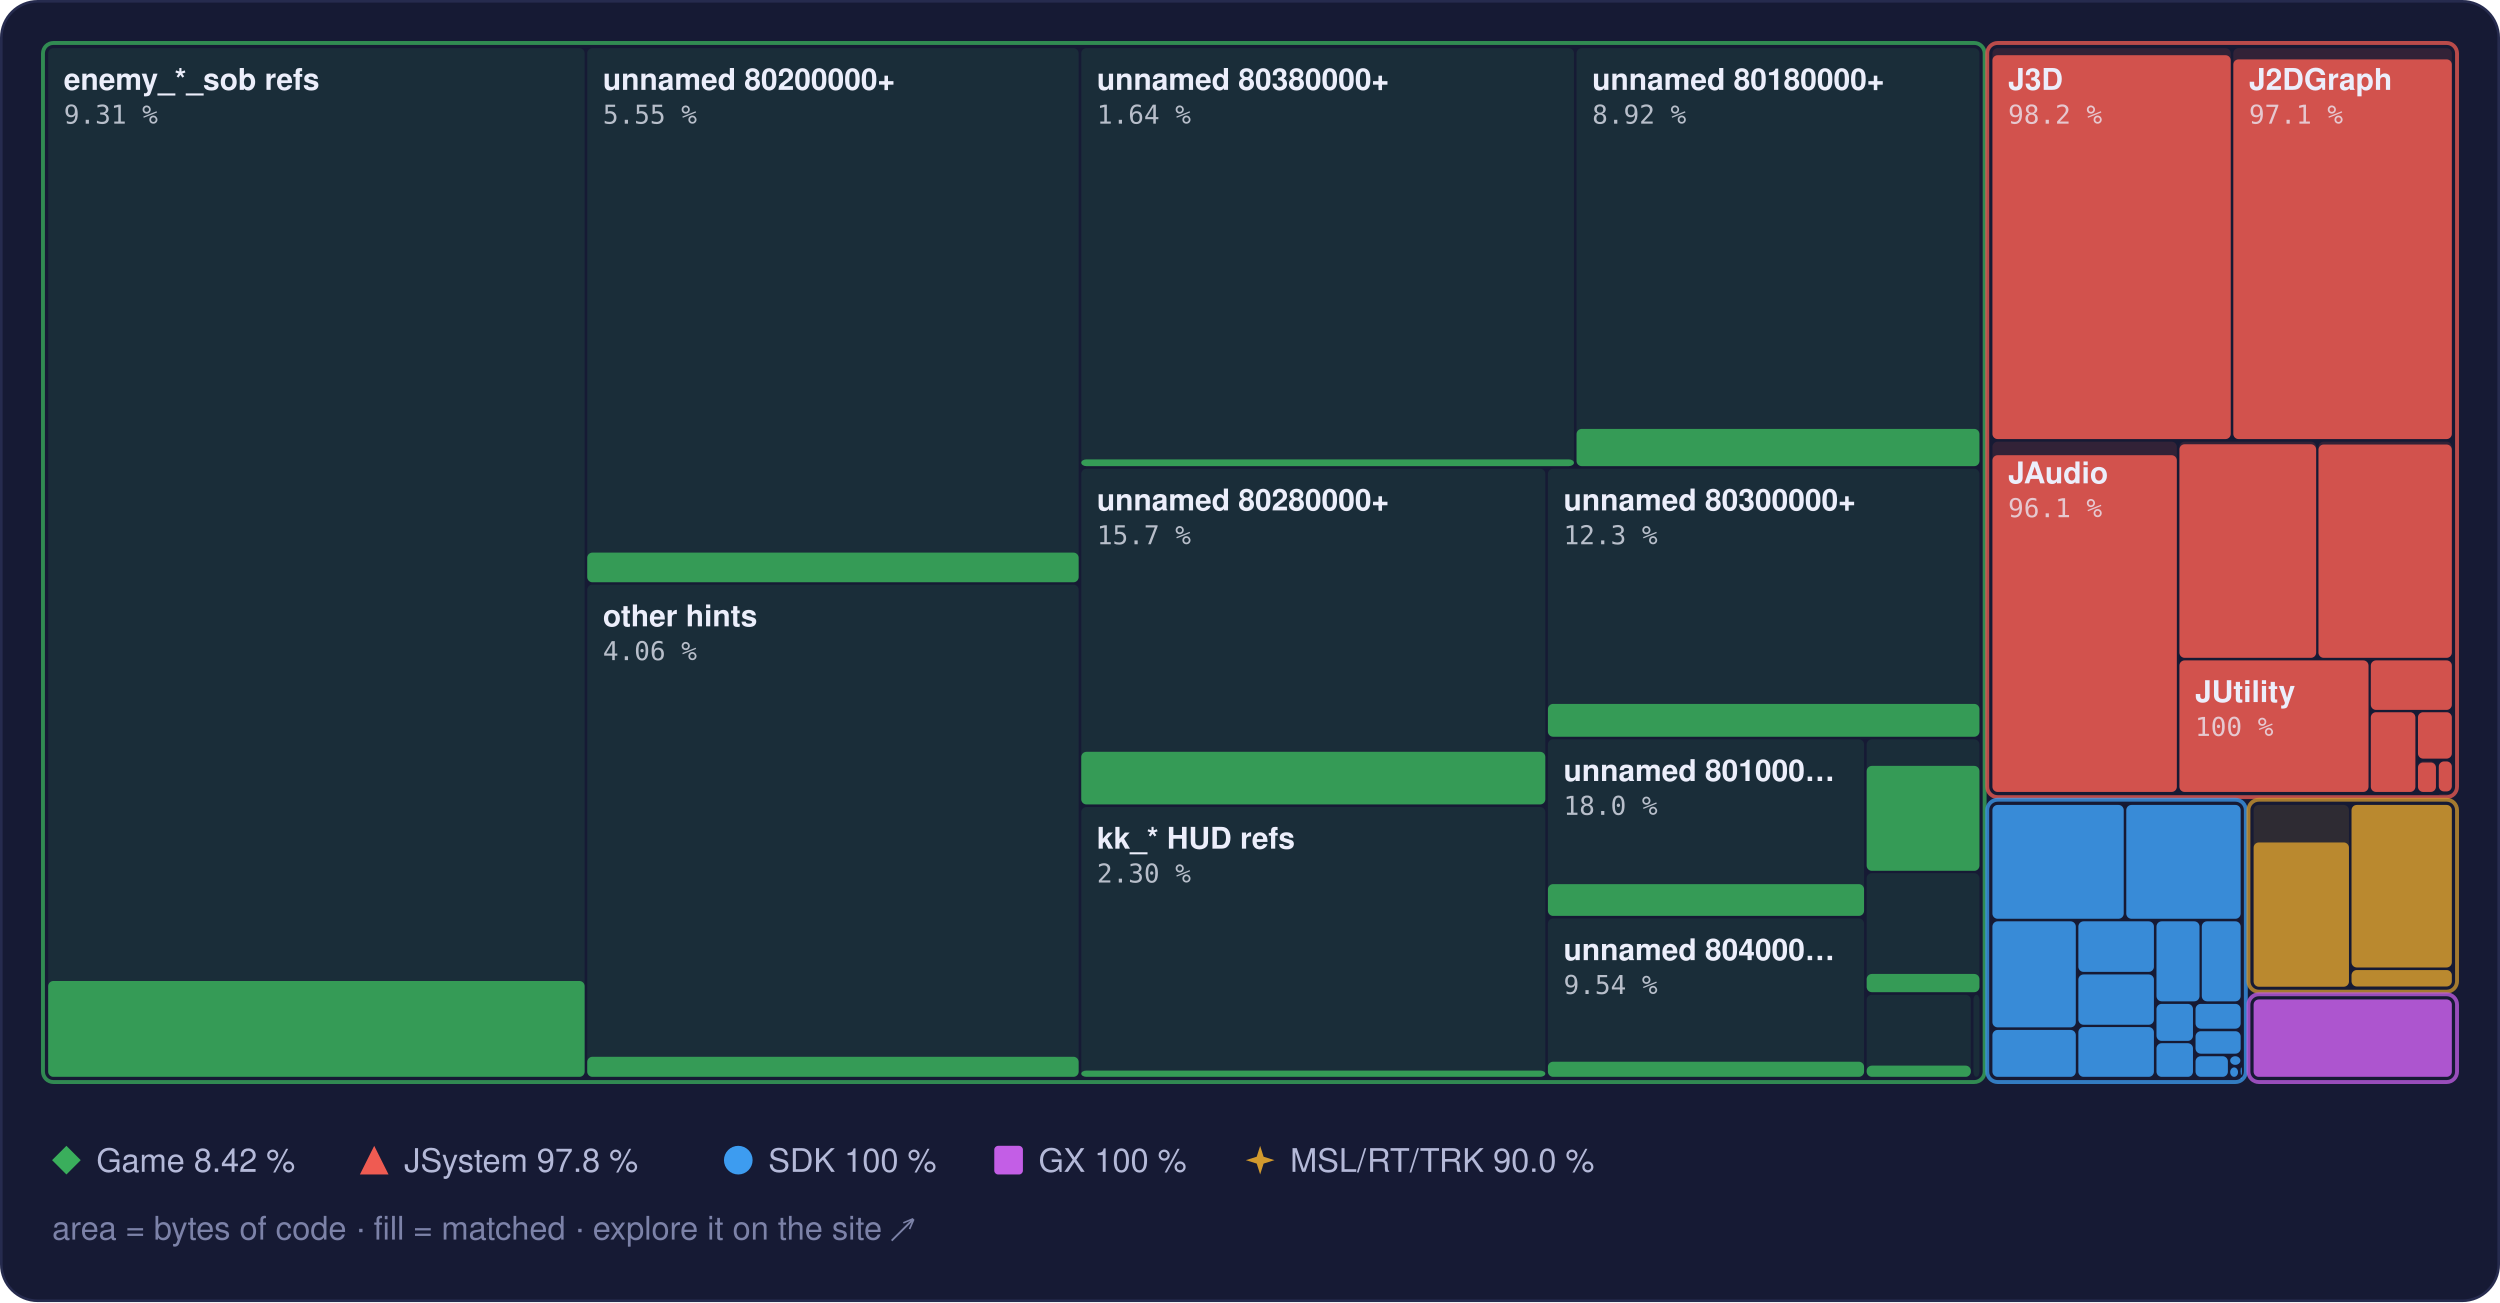
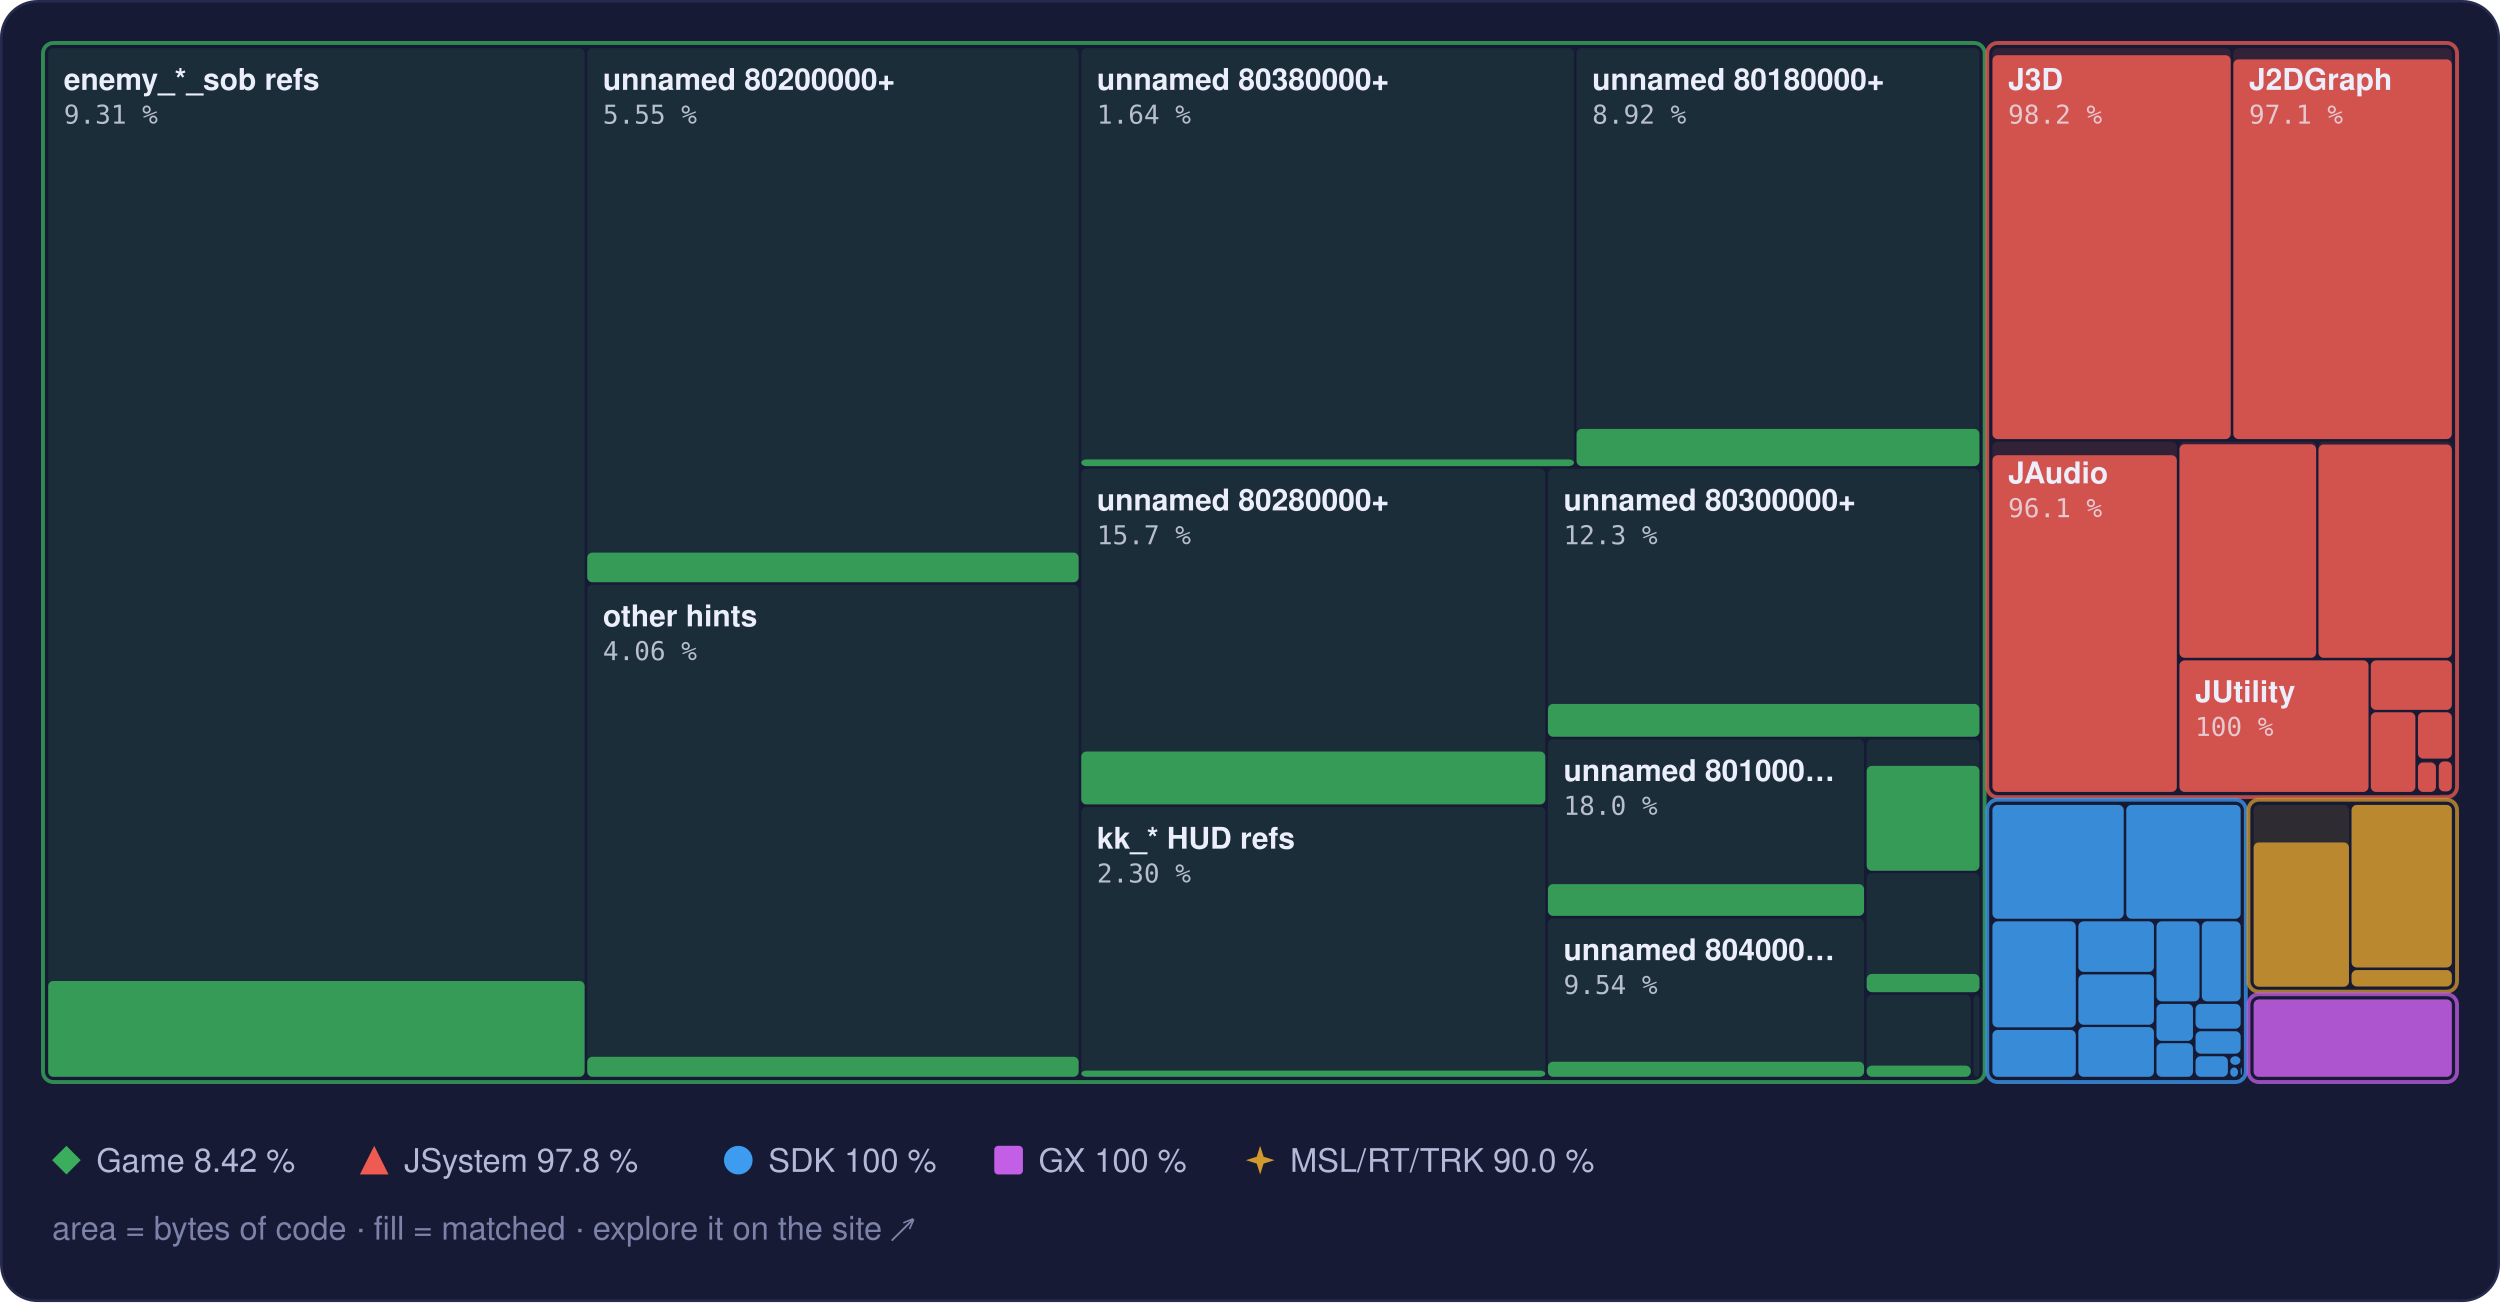
<svg xmlns="http://www.w3.org/2000/svg" width="960" height="500" viewBox="0 0 960 500" role="img" aria-label="Treemap of main.dol by library, area by bytes of code, filled to the matched share">
  <style>text { font-family: -apple-system, BlinkMacSystemFont, 'Segoe UI', Helvetica, Arial, sans-serif; } .mono { font-family: ui-monospace, SFMono-Regular, 'SF Mono', Menlo, Consolas, monospace; } .rise { transform-box: fill-box; transform-origin: 50% 100%; animation: rise 1.6s cubic-bezier(.2,.8,.2,1) .2s both; } @keyframes rise { from { transform: scaleY(0); } } @media (prefers-reduced-motion: reduce) { * { animation: none !important; } }</style>
  <rect x="0.5" y="0.5" width="959" height="499" rx="14" fill="#161a34" stroke="#262b4e" />
  <rect x="18.5" y="18.5" width="206.0" height="395.0" rx="2" fill="#3aae5c" fill-opacity="0.13" />
  <rect class="rise" x="18.5" y="376.7" width="206.0" height="36.8" rx="2" fill="#3aae5c" fill-opacity="0.85" />
  <rect x="225.5" y="18.5" width="188.7" height="205.0" rx="2" fill="#3aae5c" fill-opacity="0.13" />
  <rect class="rise" x="225.5" y="212.2" width="188.7" height="11.4" rx="2" fill="#3aae5c" fill-opacity="0.85" />
  <rect x="225.5" y="224.5" width="188.7" height="189.0" rx="2" fill="#3aae5c" fill-opacity="0.13" />
  <rect class="rise" x="225.5" y="405.8" width="188.7" height="7.7" rx="2" fill="#3aae5c" fill-opacity="0.85" />
  <rect x="415.2" y="18.5" width="189.2" height="160.5" rx="2" fill="#3aae5c" fill-opacity="0.13" />
  <rect class="rise" x="415.2" y="176.4" width="189.2" height="2.6" rx="2" fill="#3aae5c" fill-opacity="0.85" />
  <rect x="605.4" y="18.5" width="154.7" height="160.5" rx="2" fill="#3aae5c" fill-opacity="0.13" />
  <rect class="rise" x="605.4" y="164.7" width="154.7" height="14.3" rx="2" fill="#3aae5c" fill-opacity="0.85" />
  <rect x="415.2" y="180.0" width="178.2" height="128.9" rx="2" fill="#3aae5c" fill-opacity="0.13" />
-   <rect class="rise" x="415.2" y="288.7" width="178.2" height="20.2" rx="2" fill="#3aae5c" fill-opacity="0.85" />
+   <rect class="rise" x="415.2" y="288.6" width="178.2" height="20.3" rx="2" fill="#3aae5c" fill-opacity="0.85" />
  <rect x="415.2" y="309.9" width="178.2" height="103.6" rx="2" fill="#3aae5c" fill-opacity="0.13" />
  <rect class="rise" x="415.2" y="411.1" width="178.2" height="2.4" rx="2" fill="#3aae5c" fill-opacity="0.85" />
  <rect x="594.4" y="180.0" width="165.7" height="102.9" rx="2" fill="#3aae5c" fill-opacity="0.13" />
  <rect class="rise" x="594.4" y="270.3" width="165.7" height="12.6" rx="2" fill="#3aae5c" fill-opacity="0.85" />
  <rect x="594.4" y="283.9" width="121.4" height="67.8" rx="2" fill="#3aae5c" fill-opacity="0.13" />
  <rect class="rise" x="594.4" y="339.5" width="121.4" height="12.2" rx="2" fill="#3aae5c" fill-opacity="0.85" />
  <rect x="594.4" y="352.7" width="121.4" height="60.8" rx="2" fill="#3aae5c" fill-opacity="0.13" />
  <rect class="rise" x="594.4" y="407.7" width="121.4" height="5.8" rx="2" fill="#3aae5c" fill-opacity="0.85" />
  <rect x="716.8" y="283.9" width="43.3" height="50.4" rx="2" fill="#3aae5c" fill-opacity="0.13" />
  <rect class="rise" x="716.8" y="294.1" width="43.3" height="40.3" rx="2" fill="#3aae5c" fill-opacity="0.85" />
  <rect x="716.8" y="335.3" width="43.3" height="45.6" rx="2" fill="#3aae5c" fill-opacity="0.13" />
  <rect class="rise" x="716.8" y="374.0" width="43.3" height="7.0" rx="2" fill="#3aae5c" fill-opacity="0.85" />
  <rect x="716.8" y="382.0" width="40.0" height="31.5" rx="2" fill="#3aae5c" fill-opacity="0.13" />
  <rect class="rise" x="716.8" y="409.2" width="40.0" height="4.3" rx="2" fill="#3aae5c" fill-opacity="0.85" />
  <rect x="757.8" y="382.0" width="2.3" height="31.5" rx="2" fill="#3aae5c" fill-opacity="0.13" />
  <rect x="16.5" y="16.5" width="745.6" height="399.0" rx="4" fill="none" stroke="#3aae5c" stroke-opacity="0.75" stroke-width="1.5" />
  <rect x="765.1" y="18.5" width="91.5" height="150.1" rx="2" fill="#ef5b52" fill-opacity="0.13" />
  <rect class="rise" x="765.1" y="21.2" width="91.5" height="147.4" rx="2" fill="#ef5b52" fill-opacity="0.85" />
  <rect x="857.6" y="18.5" width="83.9" height="150.1" rx="2" fill="#ef5b52" fill-opacity="0.13" />
  <rect class="rise" x="857.6" y="22.8" width="83.9" height="145.8" rx="2" fill="#ef5b52" fill-opacity="0.85" />
  <rect x="765.1" y="169.6" width="70.8" height="134.5" rx="2" fill="#ef5b52" fill-opacity="0.13" />
  <rect class="rise" x="765.1" y="174.8" width="70.8" height="129.3" rx="2" fill="#ef5b52" fill-opacity="0.85" />
  <rect x="836.9" y="169.6" width="52.5" height="83.0" rx="2" fill="#ef5b52" fill-opacity="0.13" />
  <rect class="rise" x="836.9" y="170.6" width="52.5" height="82.0" rx="2" fill="#ef5b52" fill-opacity="0.85" />
  <rect x="890.3" y="169.6" width="51.2" height="83.0" rx="2" fill="#ef5b52" fill-opacity="0.13" />
  <rect class="rise" x="890.3" y="170.7" width="51.2" height="81.9" rx="2" fill="#ef5b52" fill-opacity="0.85" />
  <rect x="836.9" y="253.6" width="72.6" height="50.5" rx="2" fill="#ef5b52" fill-opacity="0.13" />
  <rect class="rise" x="836.9" y="253.6" width="72.6" height="50.5" rx="2" fill="#ef5b52" fill-opacity="0.85" />
  <rect x="910.4" y="253.6" width="31.1" height="19.0" rx="2" fill="#ef5b52" fill-opacity="0.13" />
  <rect class="rise" x="910.4" y="253.6" width="31.1" height="19.0" rx="2" fill="#ef5b52" fill-opacity="0.85" />
  <rect x="910.4" y="273.5" width="17.1" height="30.6" rx="2" fill="#ef5b52" fill-opacity="0.13" />
  <rect class="rise" x="910.4" y="273.5" width="17.1" height="30.6" rx="2" fill="#ef5b52" fill-opacity="0.85" />
  <rect x="928.5" y="273.5" width="13.0" height="17.8" rx="2" fill="#ef5b52" fill-opacity="0.13" />
  <rect class="rise" x="928.5" y="273.5" width="13.0" height="17.8" rx="2" fill="#ef5b52" fill-opacity="0.85" />
  <rect x="928.5" y="292.4" width="6.9" height="11.7" rx="2" fill="#ef5b52" fill-opacity="0.13" />
  <rect class="rise" x="928.5" y="292.8" width="6.9" height="11.3" rx="2" fill="#ef5b52" fill-opacity="0.85" />
  <rect x="936.5" y="292.4" width="5.0" height="11.5" rx="2" fill="#ef5b52" fill-opacity="0.13" />
  <rect class="rise" x="936.5" y="292.4" width="5.0" height="11.5" rx="2" fill="#ef5b52" fill-opacity="0.85" />
  <rect x="936.5" y="304.9" width="5.0" height="0.5" rx="2" fill="#ef5b52" fill-opacity="0.13" />
  <rect x="763.1" y="16.5" width="180.4" height="289.6" rx="4" fill="none" stroke="#ef5b52" stroke-opacity="0.75" stroke-width="1.5" />
  <rect x="765.1" y="309.1" width="50.4" height="43.7" rx="2" fill="#3d9cf0" fill-opacity="0.13" />
  <rect class="rise" x="765.1" y="309.1" width="50.4" height="43.7" rx="2" fill="#3d9cf0" fill-opacity="0.85" />
  <rect x="816.5" y="309.1" width="43.9" height="43.7" rx="2" fill="#3d9cf0" fill-opacity="0.13" />
  <rect class="rise" x="816.5" y="309.1" width="43.9" height="43.7" rx="2" fill="#3d9cf0" fill-opacity="0.85" />
  <rect x="765.1" y="353.8" width="32.0" height="40.7" rx="2" fill="#3d9cf0" fill-opacity="0.13" />
  <rect class="rise" x="765.1" y="353.8" width="32.0" height="40.7" rx="2" fill="#3d9cf0" fill-opacity="0.85" />
  <rect x="765.1" y="395.5" width="32.0" height="18.0" rx="2" fill="#3d9cf0" fill-opacity="0.13" />
  <rect class="rise" x="765.1" y="395.5" width="32.0" height="18.0" rx="2" fill="#3d9cf0" fill-opacity="0.85" />
  <rect x="798.1" y="353.8" width="29.0" height="19.4" rx="2" fill="#3d9cf0" fill-opacity="0.13" />
  <rect class="rise" x="798.1" y="353.8" width="29.0" height="19.4" rx="2" fill="#3d9cf0" fill-opacity="0.85" />
  <rect x="798.1" y="374.2" width="29.0" height="19.3" rx="2" fill="#3d9cf0" fill-opacity="0.13" />
  <rect class="rise" x="798.1" y="374.2" width="29.0" height="19.3" rx="2" fill="#3d9cf0" fill-opacity="0.85" />
  <rect x="798.1" y="394.4" width="29.0" height="19.1" rx="2" fill="#3d9cf0" fill-opacity="0.13" />
  <rect class="rise" x="798.1" y="394.4" width="29.0" height="19.1" rx="2" fill="#3d9cf0" fill-opacity="0.85" />
  <rect x="828.1" y="353.8" width="16.5" height="30.7" rx="2" fill="#3d9cf0" fill-opacity="0.13" />
  <rect class="rise" x="828.1" y="353.8" width="16.5" height="30.7" rx="2" fill="#3d9cf0" fill-opacity="0.85" />
  <rect x="845.5" y="353.8" width="14.9" height="30.7" rx="2" fill="#3d9cf0" fill-opacity="0.13" />
  <rect class="rise" x="845.5" y="353.8" width="14.9" height="30.7" rx="2" fill="#3d9cf0" fill-opacity="0.85" />
  <rect x="828.1" y="385.5" width="14.0" height="14.2" rx="2" fill="#3d9cf0" fill-opacity="0.13" />
  <rect class="rise" x="828.1" y="385.5" width="14.0" height="14.2" rx="2" fill="#3d9cf0" fill-opacity="0.85" />
  <rect x="828.1" y="400.6" width="14.0" height="12.9" rx="2" fill="#3d9cf0" fill-opacity="0.13" />
  <rect class="rise" x="828.1" y="400.6" width="14.0" height="12.9" rx="2" fill="#3d9cf0" fill-opacity="0.85" />
  <rect x="843.1" y="385.5" width="17.3" height="9.5" rx="2" fill="#3d9cf0" fill-opacity="0.13" />
  <rect class="rise" x="843.1" y="385.5" width="17.3" height="9.5" rx="2" fill="#3d9cf0" fill-opacity="0.85" />
  <rect x="843.1" y="396.0" width="17.3" height="8.6" rx="2" fill="#3d9cf0" fill-opacity="0.13" />
  <rect class="rise" x="843.1" y="396.0" width="17.3" height="8.6" rx="2" fill="#3d9cf0" fill-opacity="0.85" />
  <rect x="843.1" y="405.6" width="12.4" height="7.9" rx="2" fill="#3d9cf0" fill-opacity="0.13" />
  <rect class="rise" x="843.1" y="405.6" width="12.4" height="7.9" rx="2" fill="#3d9cf0" fill-opacity="0.85" />
  <rect x="856.4" y="405.6" width="3.9" height="3.3" rx="2" fill="#3d9cf0" fill-opacity="0.13" />
  <rect class="rise" x="856.4" y="405.6" width="3.9" height="3.3" rx="2" fill="#3d9cf0" fill-opacity="0.85" />
  <rect x="856.4" y="409.9" width="3.0" height="3.6" rx="2" fill="#3d9cf0" fill-opacity="0.13" />
  <rect class="rise" x="856.4" y="409.9" width="3.0" height="3.6" rx="2" fill="#3d9cf0" fill-opacity="0.85" />
  <rect x="860.4" y="409.9" width="0.5" height="2.9" rx="2" fill="#3d9cf0" fill-opacity="0.13" />
  <rect class="rise" x="860.4" y="409.9" width="0.5" height="2.9" rx="2" fill="#3d9cf0" fill-opacity="0.85" />
  <rect x="860.4" y="413.8" width="0.5" height="0.5" rx="2" fill="#3d9cf0" fill-opacity="0.13" />
  <rect class="rise" x="860.4" y="413.8" width="0.5" height="0.5" rx="2" fill="#3d9cf0" fill-opacity="0.85" />
  <rect x="763.1" y="307.1" width="99.3" height="108.4" rx="4" fill="none" stroke="#3d9cf0" stroke-opacity="0.75" stroke-width="1.5" />
  <rect x="865.4" y="309.1" width="36.6" height="69.7" rx="2" fill="#d29a2e" fill-opacity="0.13" />
  <rect class="rise" x="865.4" y="323.5" width="36.6" height="55.4" rx="2" fill="#d29a2e" fill-opacity="0.85" />
  <rect x="903.0" y="309.1" width="38.5" height="62.4" rx="2" fill="#d29a2e" fill-opacity="0.13" />
  <rect class="rise" x="903.0" y="309.1" width="38.5" height="62.4" rx="2" fill="#d29a2e" fill-opacity="0.85" />
  <rect x="903.0" y="372.5" width="38.5" height="6.3" rx="2" fill="#d29a2e" fill-opacity="0.13" />
  <rect class="rise" x="903.0" y="372.5" width="38.5" height="6.3" rx="2" fill="#d29a2e" fill-opacity="0.85" />
  <rect x="863.4" y="307.1" width="80.1" height="73.7" rx="4" fill="none" stroke="#d29a2e" stroke-opacity="0.75" stroke-width="1.5" />
  <rect x="865.4" y="383.8" width="76.1" height="29.7" rx="2" fill="#c35ee6" fill-opacity="0.13" />
  <rect class="rise" x="865.4" y="383.8" width="76.1" height="29.7" rx="2" fill="#c35ee6" fill-opacity="0.85" />
  <rect x="863.4" y="381.8" width="80.1" height="33.7" rx="4" fill="none" stroke="#c35ee6" stroke-opacity="0.75" stroke-width="1.5" />
  <text x="24.5" y="34.5" font-size="11.5" font-weight="600" fill="#eceefb">enemy_*_sob refs</text>
  <text x="24.5" y="47.5" class="mono" font-size="10" fill="#eceefb" fill-opacity="0.75">9.31 %</text>
  <text x="231.5" y="34.5" font-size="11.5" font-weight="600" fill="#eceefb">unnamed 80200000+</text>
  <text x="231.5" y="47.5" class="mono" font-size="10" fill="#eceefb" fill-opacity="0.75">5.55 %</text>
  <text x="231.5" y="240.5" font-size="11.5" font-weight="600" fill="#eceefb">other hints</text>
  <text x="231.5" y="253.5" class="mono" font-size="10" fill="#eceefb" fill-opacity="0.75">4.06 %</text>
  <text x="421.2" y="34.5" font-size="11.5" font-weight="600" fill="#eceefb">unnamed 80380000+</text>
  <text x="421.2" y="47.5" class="mono" font-size="10" fill="#eceefb" fill-opacity="0.75">1.64 %</text>
  <text x="611.4" y="34.5" font-size="11.5" font-weight="600" fill="#eceefb">unnamed 80180000+</text>
  <text x="611.4" y="47.5" class="mono" font-size="10" fill="#eceefb" fill-opacity="0.75">8.92 %</text>
  <text x="421.2" y="196.0" font-size="11.5" font-weight="600" fill="#eceefb">unnamed 80280000+</text>
  <text x="421.2" y="209.0" class="mono" font-size="10" fill="#eceefb" fill-opacity="0.75">15.7 %</text>
  <text x="421.2" y="325.9" font-size="11.5" font-weight="600" fill="#eceefb">kk_* HUD refs</text>
  <text x="421.2" y="338.9" class="mono" font-size="10" fill="#eceefb" fill-opacity="0.75">2.30 %</text>
  <text x="600.4" y="196.0" font-size="11.5" font-weight="600" fill="#eceefb">unnamed 80300000+</text>
  <text x="600.4" y="209.0" class="mono" font-size="10" fill="#eceefb" fill-opacity="0.75">12.3 %</text>
  <text x="600.4" y="299.9" font-size="11.5" font-weight="600" fill="#eceefb">unnamed 801000…</text>
  <text x="600.4" y="312.9" class="mono" font-size="10" fill="#eceefb" fill-opacity="0.75">18.0 %</text>
  <text x="600.4" y="368.7" font-size="11.5" font-weight="600" fill="#eceefb">unnamed 804000…</text>
  <text x="600.4" y="381.7" class="mono" font-size="10" fill="#eceefb" fill-opacity="0.75">9.54 %</text>
  <text x="771.1" y="34.5" font-size="11.5" font-weight="600" fill="#eceefb">J3D</text>
  <text x="771.1" y="47.5" class="mono" font-size="10" fill="#eceefb" fill-opacity="0.75">98.2 %</text>
  <text x="863.6" y="34.5" font-size="11.5" font-weight="600" fill="#eceefb">J2DGraph</text>
  <text x="863.6" y="47.5" class="mono" font-size="10" fill="#eceefb" fill-opacity="0.75">97.1 %</text>
  <text x="771.1" y="185.6" font-size="11.5" font-weight="600" fill="#eceefb">JAudio</text>
  <text x="771.1" y="198.6" class="mono" font-size="10" fill="#eceefb" fill-opacity="0.75">96.1 %</text>
  <text x="842.9" y="269.6" font-size="11.5" font-weight="600" fill="#eceefb">JUtility</text>
  <text x="842.9" y="282.6" class="mono" font-size="10" fill="#eceefb" fill-opacity="0.75">100 %</text>
  <g fill="#3aae5c">
    <path d="M25.5 440L31 445.5L25.5 451L20 445.5Z" />
  </g>
  <text x="37" y="450" font-size="12.5" fill="#b4b9d8">Game 8.42 %</text>
  <g fill="#ef5b52">
    <path d="M143.7 440L149.2 451L138.2 451Z" />
  </g>
  <text x="155.2" y="450" font-size="12.5" fill="#b4b9d8">JSystem 97.8 %</text>
  <g fill="#3d9cf0">
    <circle cx="283.5" cy="445.5" r="5.5" />
  </g>
  <text x="295.0" y="450" font-size="12.5" fill="#b4b9d8">SDK 100 %</text>
  <g fill="#c35ee6">
    <rect x="381.8" y="440" width="11" height="11" rx="1.5" />
  </g>
  <text x="398.8" y="450" font-size="12.5" fill="#b4b9d8">GX 100 %</text>
  <g fill="#d29a2e">
    <path d="M483.9 440L485.22 444.18L489.4 445.5L485.22 446.82L483.9 451L482.58 446.82L478.4 445.5L482.58 444.18Z" />
  </g>
  <text x="495.4" y="450" font-size="12.5" fill="#b4b9d8">MSL/RT/TRK 90.0 %</text>
  <text x="20" y="476" font-size="12.5" fill="#7c82a8">area = bytes of code · fill = matched · explore it on the site ↗</text>
</svg>
